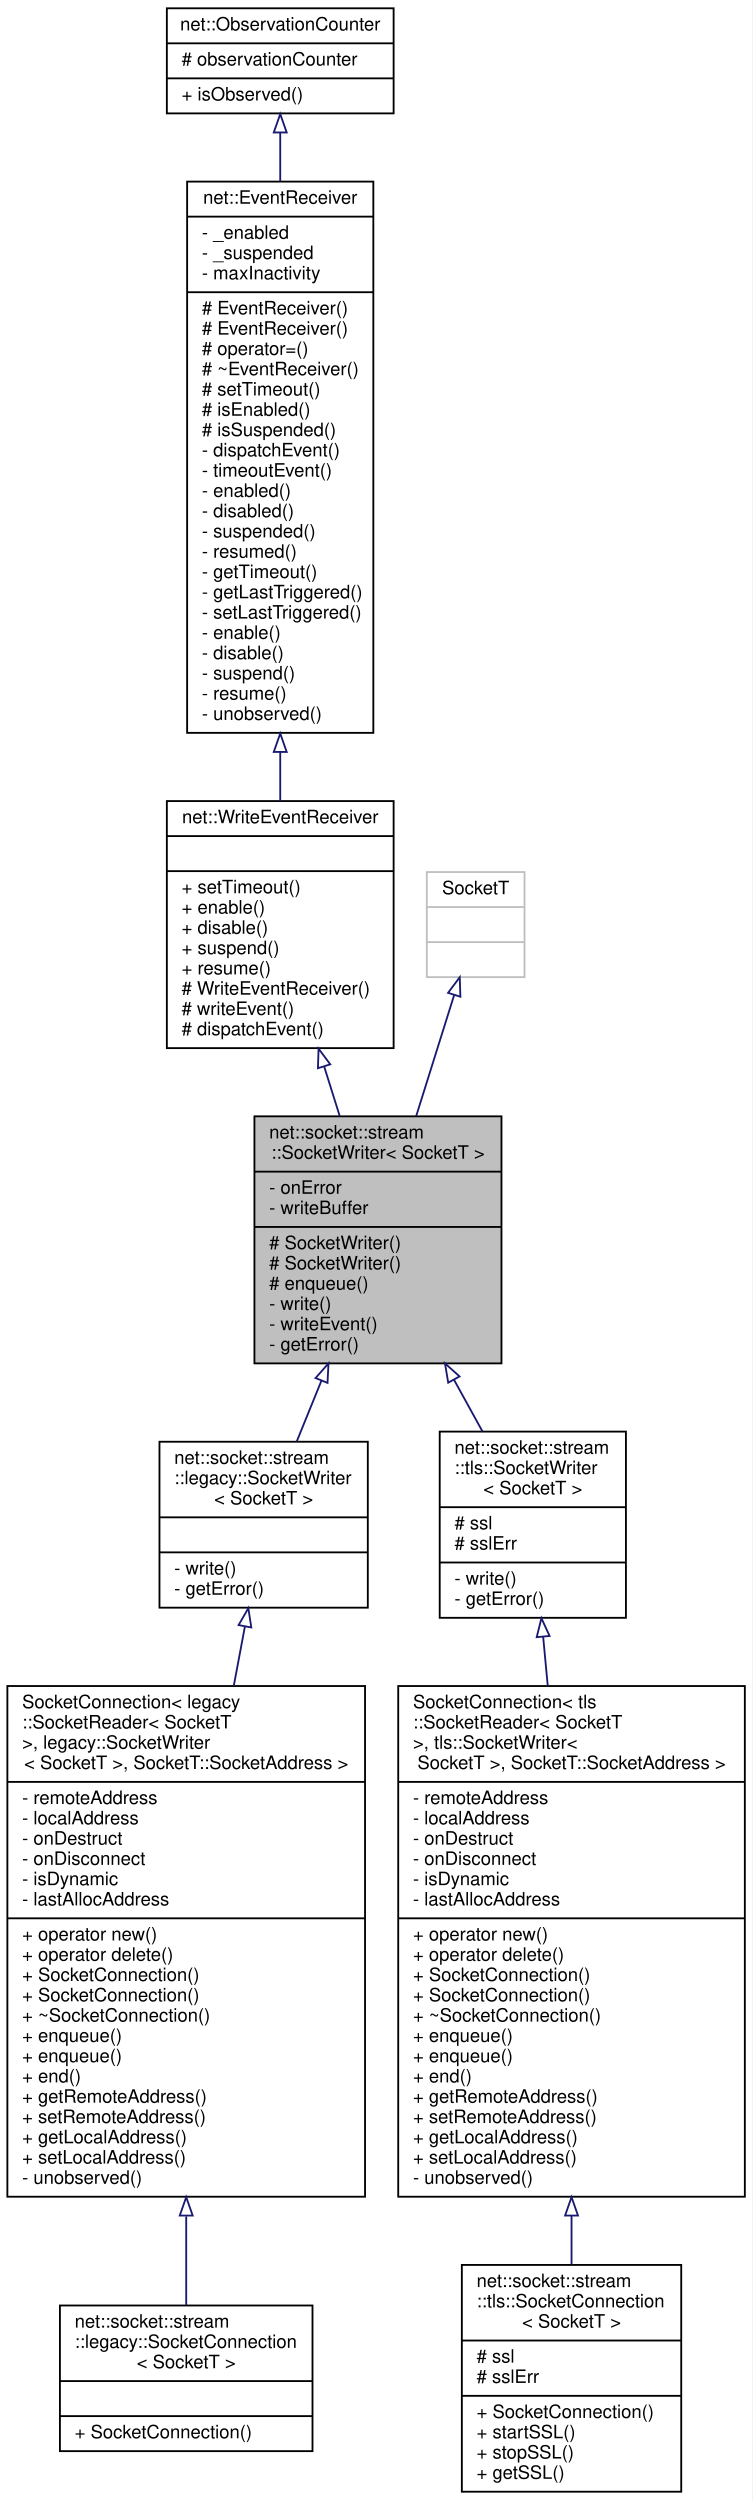
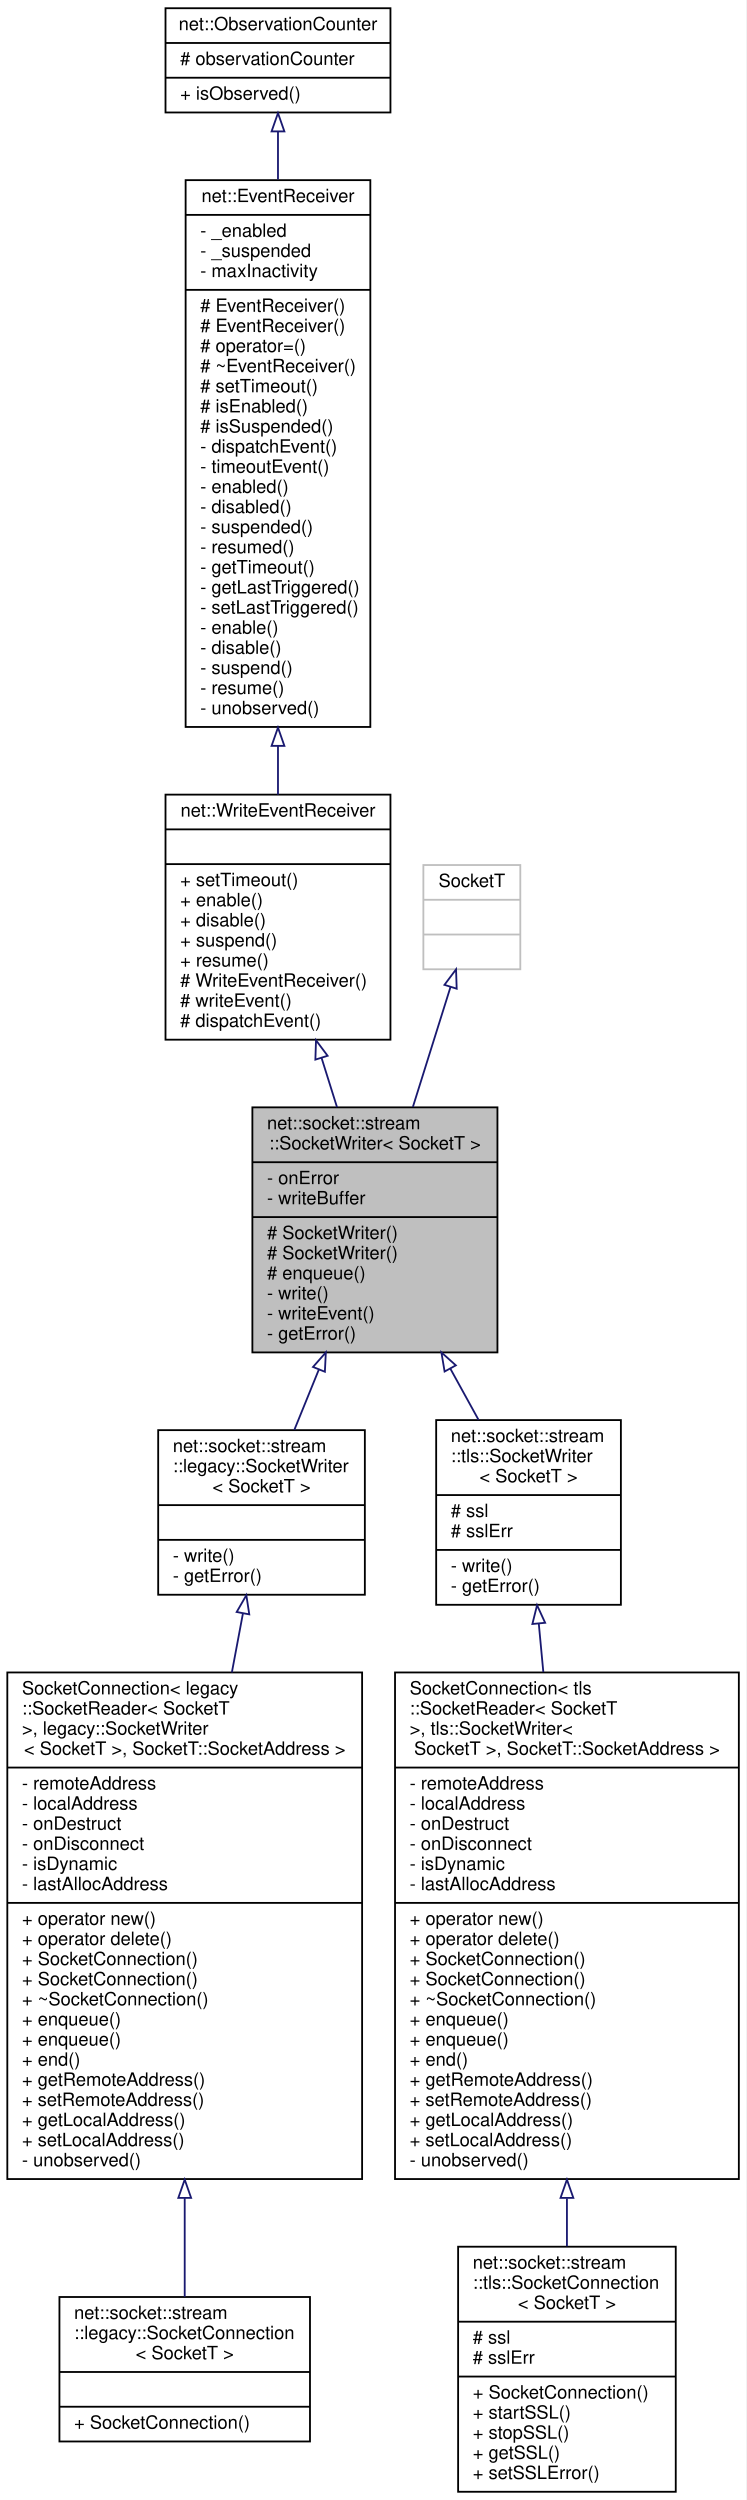
- <svg xmlns="http://www.w3.org/2000/svg" xmlns:xlink="http://www.w3.org/1999/xlink" width="408pt" height="1356pt" viewBox="0.00 0.00 408.00 1356.00">
-   <g id="graph0" class="graph" transform="scale(1 1) rotate(0) translate(4 1352)">
-     <polygon fill="white" stroke="transparent" points="-4,4 -4,-1352 404,-1352 404,4 -4,4" />
+ <svg xmlns="http://www.w3.org/2000/svg" xmlns:xlink="http://www.w3.org/1999/xlink" width="408pt" height="1367pt" viewBox="0.00 0.00 408.00 1367.00">
+   <g id="graph0" class="graph" transform="scale(1 1) rotate(0) translate(4 1363)">
+     <polygon fill="white" stroke="transparent" points="-4,4 -4,-1363 404,-1363 404,4 -4,4" />
    <g id="node1" class="node">
      <g id="a_node1">
        <a xlink:title=" ">
-           <polygon fill="#bfbfbf" stroke="black" points="134,-612.5 134,-746.5 268,-746.5 268,-612.5 134,-612.5" />
-           <text text-anchor="start" x="142" y="-734.5" font-family="Helvetica,sans-Serif" font-size="10.00">net::socket::stream</text>
-           <text text-anchor="middle" x="201" y="-723.5" font-family="Helvetica,sans-Serif" font-size="10.00">::SocketWriter&lt; SocketT &gt;</text>
-           <polyline fill="none" stroke="black" points="134,-716.5 268,-716.5 " />
-           <text text-anchor="start" x="142" y="-704.5" font-family="Helvetica,sans-Serif" font-size="10.00">- onError</text>
-           <text text-anchor="start" x="142" y="-693.5" font-family="Helvetica,sans-Serif" font-size="10.00">- writeBuffer</text>
-           <polyline fill="none" stroke="black" points="134,-686.5 268,-686.5 " />
+           <polygon fill="#bfbfbf" stroke="black" points="134,-623.5 134,-757.5 268,-757.5 268,-623.5 134,-623.5" />
+           <text text-anchor="start" x="142" y="-745.5" font-family="Helvetica,sans-Serif" font-size="10.00">net::socket::stream</text>
+           <text text-anchor="middle" x="201" y="-734.5" font-family="Helvetica,sans-Serif" font-size="10.00">::SocketWriter&lt; SocketT &gt;</text>
+           <polyline fill="none" stroke="black" points="134,-727.5 268,-727.5 " />
+           <text text-anchor="start" x="142" y="-715.5" font-family="Helvetica,sans-Serif" font-size="10.00">- onError</text>
+           <text text-anchor="start" x="142" y="-704.5" font-family="Helvetica,sans-Serif" font-size="10.00">- writeBuffer</text>
+           <polyline fill="none" stroke="black" points="134,-697.5 268,-697.5 " />
+           <text text-anchor="start" x="142" y="-685.5" font-family="Helvetica,sans-Serif" font-size="10.00"># SocketWriter()</text>
          <text text-anchor="start" x="142" y="-674.5" font-family="Helvetica,sans-Serif" font-size="10.00"># SocketWriter()</text>
-           <text text-anchor="start" x="142" y="-663.5" font-family="Helvetica,sans-Serif" font-size="10.00"># SocketWriter()</text>
-           <text text-anchor="start" x="142" y="-652.5" font-family="Helvetica,sans-Serif" font-size="10.00"># enqueue()</text>
-           <text text-anchor="start" x="142" y="-641.5" font-family="Helvetica,sans-Serif" font-size="10.00">- write()</text>
-           <text text-anchor="start" x="142" y="-630.5" font-family="Helvetica,sans-Serif" font-size="10.00">- writeEvent()</text>
-           <text text-anchor="start" x="142" y="-619.5" font-family="Helvetica,sans-Serif" font-size="10.00">- getError()</text>
+           <text text-anchor="start" x="142" y="-663.5" font-family="Helvetica,sans-Serif" font-size="10.00"># enqueue()</text>
+           <text text-anchor="start" x="142" y="-652.5" font-family="Helvetica,sans-Serif" font-size="10.00">- write()</text>
+           <text text-anchor="start" x="142" y="-641.5" font-family="Helvetica,sans-Serif" font-size="10.00">- writeEvent()</text>
+           <text text-anchor="start" x="142" y="-630.5" font-family="Helvetica,sans-Serif" font-size="10.00">- getError()</text>
        </a>
      </g>
    </g>
    <g id="node6" class="node">
      <g id="a_node6">
        <a xlink:href="classnet_1_1socket_1_1stream_1_1legacy_1_1_socket_writer.html" target="_top" xlink:title=" ">
-           <polygon fill="white" stroke="black" points="82.5,-480 82.5,-570 195.5,-570 195.5,-480 82.5,-480" />
-           <text text-anchor="start" x="90.5" y="-558" font-family="Helvetica,sans-Serif" font-size="10.00">net::socket::stream</text>
-           <text text-anchor="start" x="90.5" y="-547" font-family="Helvetica,sans-Serif" font-size="10.00">::legacy::SocketWriter</text>
-           <text text-anchor="middle" x="139" y="-536" font-family="Helvetica,sans-Serif" font-size="10.00">&lt; SocketT &gt;</text>
-           <polyline fill="none" stroke="black" points="82.5,-529 195.5,-529 " />
-           <text text-anchor="middle" x="139" y="-517" font-family="Helvetica,sans-Serif" font-size="10.00"> </text>
-           <polyline fill="none" stroke="black" points="82.5,-510 195.5,-510 " />
-           <text text-anchor="start" x="90.5" y="-498" font-family="Helvetica,sans-Serif" font-size="10.00">- write()</text>
-           <text text-anchor="start" x="90.5" y="-487" font-family="Helvetica,sans-Serif" font-size="10.00">- getError()</text>
+           <polygon fill="white" stroke="black" points="82.5,-491 82.5,-581 195.5,-581 195.5,-491 82.5,-491" />
+           <text text-anchor="start" x="90.5" y="-569" font-family="Helvetica,sans-Serif" font-size="10.00">net::socket::stream</text>
+           <text text-anchor="start" x="90.5" y="-558" font-family="Helvetica,sans-Serif" font-size="10.00">::legacy::SocketWriter</text>
+           <text text-anchor="middle" x="139" y="-547" font-family="Helvetica,sans-Serif" font-size="10.00">&lt; SocketT &gt;</text>
+           <polyline fill="none" stroke="black" points="82.5,-540 195.5,-540 " />
+           <text text-anchor="middle" x="139" y="-528" font-family="Helvetica,sans-Serif" font-size="10.00"> </text>
+           <polyline fill="none" stroke="black" points="82.5,-521 195.5,-521 " />
+           <text text-anchor="start" x="90.5" y="-509" font-family="Helvetica,sans-Serif" font-size="10.00">- write()</text>
+           <text text-anchor="start" x="90.5" y="-498" font-family="Helvetica,sans-Serif" font-size="10.00">- getError()</text>
        </a>
      </g>
    </g>
    <g id="edge5" class="edge">
-       <path fill="none" stroke="midnightblue" d="M170.32,-603.05C165.74,-591.76 161.14,-580.45 156.93,-570.11" />
-       <polygon fill="none" stroke="midnightblue" points="167.16,-604.55 174.17,-612.5 173.64,-601.92 167.16,-604.55" />
+       <path fill="none" stroke="midnightblue" d="M170.32,-614.05C165.74,-602.76 161.14,-591.45 156.93,-581.11" />
+       <polygon fill="none" stroke="midnightblue" points="167.16,-615.55 174.17,-623.5 173.64,-612.92 167.16,-615.55" />
    </g>
    <g id="node9" class="node">
      <g id="a_node9">
        <a xlink:href="classnet_1_1socket_1_1stream_1_1tls_1_1_socket_writer.html" target="_top" xlink:title=" ">
-           <polygon fill="white" stroke="black" points="234.5,-474.5 234.5,-575.5 335.5,-575.5 335.5,-474.5 234.5,-474.5" />
-           <text text-anchor="start" x="242.5" y="-563.5" font-family="Helvetica,sans-Serif" font-size="10.00">net::socket::stream</text>
-           <text text-anchor="start" x="242.5" y="-552.5" font-family="Helvetica,sans-Serif" font-size="10.00">::tls::SocketWriter</text>
-           <text text-anchor="middle" x="285" y="-541.5" font-family="Helvetica,sans-Serif" font-size="10.00">&lt; SocketT &gt;</text>
-           <polyline fill="none" stroke="black" points="234.5,-534.5 335.5,-534.5 " />
-           <text text-anchor="start" x="242.5" y="-522.5" font-family="Helvetica,sans-Serif" font-size="10.00"># ssl</text>
-           <text text-anchor="start" x="242.5" y="-511.5" font-family="Helvetica,sans-Serif" font-size="10.00"># sslErr</text>
-           <polyline fill="none" stroke="black" points="234.5,-504.5 335.5,-504.5 " />
-           <text text-anchor="start" x="242.5" y="-492.5" font-family="Helvetica,sans-Serif" font-size="10.00">- write()</text>
-           <text text-anchor="start" x="242.5" y="-481.5" font-family="Helvetica,sans-Serif" font-size="10.00">- getError()</text>
+           <polygon fill="white" stroke="black" points="234.5,-485.5 234.5,-586.5 335.5,-586.5 335.5,-485.5 234.5,-485.5" />
+           <text text-anchor="start" x="242.5" y="-574.5" font-family="Helvetica,sans-Serif" font-size="10.00">net::socket::stream</text>
+           <text text-anchor="start" x="242.5" y="-563.5" font-family="Helvetica,sans-Serif" font-size="10.00">::tls::SocketWriter</text>
+           <text text-anchor="middle" x="285" y="-552.5" font-family="Helvetica,sans-Serif" font-size="10.00">&lt; SocketT &gt;</text>
+           <polyline fill="none" stroke="black" points="234.5,-545.5 335.5,-545.5 " />
+           <text text-anchor="start" x="242.5" y="-533.5" font-family="Helvetica,sans-Serif" font-size="10.00"># ssl</text>
+           <text text-anchor="start" x="242.5" y="-522.5" font-family="Helvetica,sans-Serif" font-size="10.00"># sslErr</text>
+           <polyline fill="none" stroke="black" points="234.5,-515.5 335.5,-515.5 " />
+           <text text-anchor="start" x="242.5" y="-503.5" font-family="Helvetica,sans-Serif" font-size="10.00">- write()</text>
+           <text text-anchor="start" x="242.5" y="-492.5" font-family="Helvetica,sans-Serif" font-size="10.00">- getError()</text>
        </a>
      </g>
    </g>
    <g id="edge8" class="edge">
-       <path fill="none" stroke="midnightblue" d="M242.18,-603.74C247.45,-594.17 252.74,-584.57 257.71,-575.55" />
-       <polygon fill="none" stroke="midnightblue" points="239.11,-602.05 237.36,-612.5 245.25,-605.43 239.11,-602.05" />
+       <path fill="none" stroke="midnightblue" d="M242.18,-614.74C247.45,-605.17 252.74,-595.57 257.71,-586.55" />
+       <polygon fill="none" stroke="midnightblue" points="239.11,-613.05 237.36,-623.5 245.25,-616.43 239.11,-613.05" />
    </g>
    <g id="node2" class="node">
      <g id="a_node2">
        <a xlink:href="classnet_1_1_write_event_receiver.html" target="_top" xlink:title=" ">
-           <polygon fill="white" stroke="black" points="86.5,-783.5 86.5,-917.5 209.5,-917.5 209.5,-783.5 86.5,-783.5" />
-           <text text-anchor="middle" x="148" y="-905.5" font-family="Helvetica,sans-Serif" font-size="10.00">net::WriteEventReceiver</text>
-           <polyline fill="none" stroke="black" points="86.5,-898.5 209.5,-898.5 " />
-           <text text-anchor="middle" x="148" y="-886.5" font-family="Helvetica,sans-Serif" font-size="10.00"> </text>
-           <polyline fill="none" stroke="black" points="86.5,-879.5 209.5,-879.5 " />
-           <text text-anchor="start" x="94.5" y="-867.5" font-family="Helvetica,sans-Serif" font-size="10.00">+ setTimeout()</text>
-           <text text-anchor="start" x="94.5" y="-856.5" font-family="Helvetica,sans-Serif" font-size="10.00">+ enable()</text>
-           <text text-anchor="start" x="94.5" y="-845.5" font-family="Helvetica,sans-Serif" font-size="10.00">+ disable()</text>
-           <text text-anchor="start" x="94.5" y="-834.5" font-family="Helvetica,sans-Serif" font-size="10.00">+ suspend()</text>
-           <text text-anchor="start" x="94.5" y="-823.5" font-family="Helvetica,sans-Serif" font-size="10.00">+ resume()</text>
-           <text text-anchor="start" x="94.5" y="-812.5" font-family="Helvetica,sans-Serif" font-size="10.00"># WriteEventReceiver()</text>
-           <text text-anchor="start" x="94.5" y="-801.5" font-family="Helvetica,sans-Serif" font-size="10.00"># writeEvent()</text>
-           <text text-anchor="start" x="94.5" y="-790.5" font-family="Helvetica,sans-Serif" font-size="10.00"># dispatchEvent()</text>
+           <polygon fill="white" stroke="black" points="86.5,-794.5 86.5,-928.5 209.5,-928.5 209.5,-794.5 86.5,-794.5" />
+           <text text-anchor="middle" x="148" y="-916.5" font-family="Helvetica,sans-Serif" font-size="10.00">net::WriteEventReceiver</text>
+           <polyline fill="none" stroke="black" points="86.5,-909.5 209.5,-909.5 " />
+           <text text-anchor="middle" x="148" y="-897.5" font-family="Helvetica,sans-Serif" font-size="10.00"> </text>
+           <polyline fill="none" stroke="black" points="86.5,-890.5 209.5,-890.5 " />
+           <text text-anchor="start" x="94.5" y="-878.5" font-family="Helvetica,sans-Serif" font-size="10.00">+ setTimeout()</text>
+           <text text-anchor="start" x="94.5" y="-867.5" font-family="Helvetica,sans-Serif" font-size="10.00">+ enable()</text>
+           <text text-anchor="start" x="94.5" y="-856.5" font-family="Helvetica,sans-Serif" font-size="10.00">+ disable()</text>
+           <text text-anchor="start" x="94.5" y="-845.5" font-family="Helvetica,sans-Serif" font-size="10.00">+ suspend()</text>
+           <text text-anchor="start" x="94.5" y="-834.5" font-family="Helvetica,sans-Serif" font-size="10.00">+ resume()</text>
+           <text text-anchor="start" x="94.5" y="-823.5" font-family="Helvetica,sans-Serif" font-size="10.00"># WriteEventReceiver()</text>
+           <text text-anchor="start" x="94.5" y="-812.5" font-family="Helvetica,sans-Serif" font-size="10.00"># writeEvent()</text>
+           <text text-anchor="start" x="94.5" y="-801.5" font-family="Helvetica,sans-Serif" font-size="10.00"># dispatchEvent()</text>
        </a>
      </g>
    </g>
    <g id="edge1" class="edge">
-       <path fill="none" stroke="midnightblue" d="M171.83,-773.52C174.64,-764.55 177.5,-755.44 180.27,-746.62" />
-       <polygon fill="none" stroke="midnightblue" points="168.45,-772.6 168.79,-783.19 175.13,-774.7 168.45,-772.6" />
+       <path fill="none" stroke="midnightblue" d="M171.83,-784.52C174.64,-775.55 177.5,-766.44 180.27,-757.62" />
+       <polygon fill="none" stroke="midnightblue" points="168.45,-783.6 168.79,-794.19 175.13,-785.7 168.45,-783.6" />
    </g>
    <g id="node3" class="node">
      <g id="a_node3">
        <a xlink:href="classnet_1_1_event_receiver.html" target="_top" xlink:title=" ">
-           <polygon fill="white" stroke="black" points="97.5,-954.5 97.5,-1253.5 198.5,-1253.5 198.5,-954.5 97.5,-954.5" />
-           <text text-anchor="middle" x="148" y="-1241.5" font-family="Helvetica,sans-Serif" font-size="10.00">net::EventReceiver</text>
-           <polyline fill="none" stroke="black" points="97.5,-1234.5 198.5,-1234.5 " />
-           <text text-anchor="start" x="105.5" y="-1222.5" font-family="Helvetica,sans-Serif" font-size="10.00">- _enabled</text>
-           <text text-anchor="start" x="105.5" y="-1211.5" font-family="Helvetica,sans-Serif" font-size="10.00">- _suspended</text>
-           <text text-anchor="start" x="105.5" y="-1200.5" font-family="Helvetica,sans-Serif" font-size="10.00">- maxInactivity</text>
-           <polyline fill="none" stroke="black" points="97.5,-1193.5 198.5,-1193.5 " />
+           <polygon fill="white" stroke="black" points="97.5,-965.5 97.5,-1264.5 198.5,-1264.5 198.5,-965.5 97.5,-965.5" />
+           <text text-anchor="middle" x="148" y="-1252.5" font-family="Helvetica,sans-Serif" font-size="10.00">net::EventReceiver</text>
+           <polyline fill="none" stroke="black" points="97.5,-1245.5 198.5,-1245.5 " />
+           <text text-anchor="start" x="105.5" y="-1233.5" font-family="Helvetica,sans-Serif" font-size="10.00">- _enabled</text>
+           <text text-anchor="start" x="105.5" y="-1222.5" font-family="Helvetica,sans-Serif" font-size="10.00">- _suspended</text>
+           <text text-anchor="start" x="105.5" y="-1211.5" font-family="Helvetica,sans-Serif" font-size="10.00">- maxInactivity</text>
+           <polyline fill="none" stroke="black" points="97.5,-1204.5 198.5,-1204.5 " />
+           <text text-anchor="start" x="105.5" y="-1192.5" font-family="Helvetica,sans-Serif" font-size="10.00"># EventReceiver()</text>
          <text text-anchor="start" x="105.5" y="-1181.5" font-family="Helvetica,sans-Serif" font-size="10.00"># EventReceiver()</text>
-           <text text-anchor="start" x="105.5" y="-1170.5" font-family="Helvetica,sans-Serif" font-size="10.00"># EventReceiver()</text>
-           <text text-anchor="start" x="105.5" y="-1159.5" font-family="Helvetica,sans-Serif" font-size="10.00"># operator=()</text>
-           <text text-anchor="start" x="105.5" y="-1148.5" font-family="Helvetica,sans-Serif" font-size="10.00"># ~EventReceiver()</text>
-           <text text-anchor="start" x="105.5" y="-1137.5" font-family="Helvetica,sans-Serif" font-size="10.00"># setTimeout()</text>
-           <text text-anchor="start" x="105.5" y="-1126.5" font-family="Helvetica,sans-Serif" font-size="10.00"># isEnabled()</text>
-           <text text-anchor="start" x="105.5" y="-1115.5" font-family="Helvetica,sans-Serif" font-size="10.00"># isSuspended()</text>
-           <text text-anchor="start" x="105.5" y="-1104.5" font-family="Helvetica,sans-Serif" font-size="10.00">- dispatchEvent()</text>
-           <text text-anchor="start" x="105.5" y="-1093.5" font-family="Helvetica,sans-Serif" font-size="10.00">- timeoutEvent()</text>
-           <text text-anchor="start" x="105.5" y="-1082.5" font-family="Helvetica,sans-Serif" font-size="10.00">- enabled()</text>
-           <text text-anchor="start" x="105.5" y="-1071.5" font-family="Helvetica,sans-Serif" font-size="10.00">- disabled()</text>
-           <text text-anchor="start" x="105.5" y="-1060.5" font-family="Helvetica,sans-Serif" font-size="10.00">- suspended()</text>
-           <text text-anchor="start" x="105.5" y="-1049.5" font-family="Helvetica,sans-Serif" font-size="10.00">- resumed()</text>
-           <text text-anchor="start" x="105.5" y="-1038.5" font-family="Helvetica,sans-Serif" font-size="10.00">- getTimeout()</text>
-           <text text-anchor="start" x="105.5" y="-1027.5" font-family="Helvetica,sans-Serif" font-size="10.00">- getLastTriggered()</text>
-           <text text-anchor="start" x="105.5" y="-1016.5" font-family="Helvetica,sans-Serif" font-size="10.00">- setLastTriggered()</text>
-           <text text-anchor="start" x="105.5" y="-1005.5" font-family="Helvetica,sans-Serif" font-size="10.00">- enable()</text>
-           <text text-anchor="start" x="105.5" y="-994.5" font-family="Helvetica,sans-Serif" font-size="10.00">- disable()</text>
-           <text text-anchor="start" x="105.5" y="-983.5" font-family="Helvetica,sans-Serif" font-size="10.00">- suspend()</text>
-           <text text-anchor="start" x="105.5" y="-972.5" font-family="Helvetica,sans-Serif" font-size="10.00">- resume()</text>
-           <text text-anchor="start" x="105.5" y="-961.5" font-family="Helvetica,sans-Serif" font-size="10.00">- unobserved()</text>
+           <text text-anchor="start" x="105.5" y="-1170.5" font-family="Helvetica,sans-Serif" font-size="10.00"># operator=()</text>
+           <text text-anchor="start" x="105.5" y="-1159.5" font-family="Helvetica,sans-Serif" font-size="10.00"># ~EventReceiver()</text>
+           <text text-anchor="start" x="105.5" y="-1148.5" font-family="Helvetica,sans-Serif" font-size="10.00"># setTimeout()</text>
+           <text text-anchor="start" x="105.5" y="-1137.5" font-family="Helvetica,sans-Serif" font-size="10.00"># isEnabled()</text>
+           <text text-anchor="start" x="105.5" y="-1126.5" font-family="Helvetica,sans-Serif" font-size="10.00"># isSuspended()</text>
+           <text text-anchor="start" x="105.5" y="-1115.5" font-family="Helvetica,sans-Serif" font-size="10.00">- dispatchEvent()</text>
+           <text text-anchor="start" x="105.5" y="-1104.5" font-family="Helvetica,sans-Serif" font-size="10.00">- timeoutEvent()</text>
+           <text text-anchor="start" x="105.5" y="-1093.5" font-family="Helvetica,sans-Serif" font-size="10.00">- enabled()</text>
+           <text text-anchor="start" x="105.5" y="-1082.5" font-family="Helvetica,sans-Serif" font-size="10.00">- disabled()</text>
+           <text text-anchor="start" x="105.5" y="-1071.5" font-family="Helvetica,sans-Serif" font-size="10.00">- suspended()</text>
+           <text text-anchor="start" x="105.5" y="-1060.5" font-family="Helvetica,sans-Serif" font-size="10.00">- resumed()</text>
+           <text text-anchor="start" x="105.5" y="-1049.5" font-family="Helvetica,sans-Serif" font-size="10.00">- getTimeout()</text>
+           <text text-anchor="start" x="105.5" y="-1038.5" font-family="Helvetica,sans-Serif" font-size="10.00">- getLastTriggered()</text>
+           <text text-anchor="start" x="105.5" y="-1027.5" font-family="Helvetica,sans-Serif" font-size="10.00">- setLastTriggered()</text>
+           <text text-anchor="start" x="105.5" y="-1016.5" font-family="Helvetica,sans-Serif" font-size="10.00">- enable()</text>
+           <text text-anchor="start" x="105.5" y="-1005.5" font-family="Helvetica,sans-Serif" font-size="10.00">- disable()</text>
+           <text text-anchor="start" x="105.5" y="-994.5" font-family="Helvetica,sans-Serif" font-size="10.00">- suspend()</text>
+           <text text-anchor="start" x="105.5" y="-983.5" font-family="Helvetica,sans-Serif" font-size="10.00">- resume()</text>
+           <text text-anchor="start" x="105.5" y="-972.5" font-family="Helvetica,sans-Serif" font-size="10.00">- unobserved()</text>
        </a>
      </g>
    </g>
    <g id="edge2" class="edge">
-       <path fill="none" stroke="midnightblue" d="M148,-944.09C148,-934.9 148,-925.97 148,-917.5" />
-       <polygon fill="none" stroke="midnightblue" points="144.5,-944.16 148,-954.16 151.5,-944.16 144.5,-944.16" />
+       <path fill="none" stroke="midnightblue" d="M148,-955.09C148,-945.9 148,-936.97 148,-928.5" />
+       <polygon fill="none" stroke="midnightblue" points="144.5,-955.16 148,-965.16 151.5,-955.16 144.5,-955.16" />
    </g>
    <g id="node4" class="node">
      <g id="a_node4">
        <a xlink:href="classnet_1_1_observation_counter.html" target="_top" xlink:title=" ">
-           <polygon fill="white" stroke="black" points="86.5,-1290.5 86.5,-1347.5 209.5,-1347.5 209.5,-1290.5 86.5,-1290.5" />
-           <text text-anchor="middle" x="148" y="-1335.5" font-family="Helvetica,sans-Serif" font-size="10.00">net::ObservationCounter</text>
-           <polyline fill="none" stroke="black" points="86.5,-1328.5 209.5,-1328.5 " />
-           <text text-anchor="start" x="94.5" y="-1316.5" font-family="Helvetica,sans-Serif" font-size="10.00"># observationCounter</text>
-           <polyline fill="none" stroke="black" points="86.5,-1309.5 209.5,-1309.5 " />
-           <text text-anchor="start" x="94.5" y="-1297.5" font-family="Helvetica,sans-Serif" font-size="10.00">+ isObserved()</text>
+           <polygon fill="white" stroke="black" points="86.5,-1301.5 86.5,-1358.5 209.5,-1358.5 209.5,-1301.5 86.5,-1301.5" />
+           <text text-anchor="middle" x="148" y="-1346.5" font-family="Helvetica,sans-Serif" font-size="10.00">net::ObservationCounter</text>
+           <polyline fill="none" stroke="black" points="86.5,-1339.5 209.5,-1339.5 " />
+           <text text-anchor="start" x="94.5" y="-1327.5" font-family="Helvetica,sans-Serif" font-size="10.00"># observationCounter</text>
+           <polyline fill="none" stroke="black" points="86.5,-1320.5 209.5,-1320.5 " />
+           <text text-anchor="start" x="94.5" y="-1308.5" font-family="Helvetica,sans-Serif" font-size="10.00">+ isObserved()</text>
        </a>
      </g>
    </g>
    <g id="edge3" class="edge">
-       <path fill="none" stroke="midnightblue" d="M148,-1279.92C148,-1272 148,-1263.19 148,-1253.87" />
-       <polygon fill="none" stroke="midnightblue" points="144.5,-1280.15 148,-1290.15 151.5,-1280.15 144.5,-1280.15" />
+       <path fill="none" stroke="midnightblue" d="M148,-1290.92C148,-1283 148,-1274.19 148,-1264.87" />
+       <polygon fill="none" stroke="midnightblue" points="144.5,-1291.15 148,-1301.15 151.5,-1291.15 144.5,-1291.15" />
    </g>
    <g id="node5" class="node">
      <g id="a_node5">
        <a xlink:title=" ">
-           <polygon fill="white" stroke="#bfbfbf" points="227.5,-822 227.5,-879 280.5,-879 280.5,-822 227.5,-822" />
-           <text text-anchor="middle" x="254" y="-867" font-family="Helvetica,sans-Serif" font-size="10.00">SocketT</text>
-           <polyline fill="none" stroke="#bfbfbf" points="227.5,-860 280.5,-860 " />
-           <text text-anchor="middle" x="254" y="-848" font-family="Helvetica,sans-Serif" font-size="10.00"> </text>
-           <polyline fill="none" stroke="#bfbfbf" points="227.5,-841 280.5,-841 " />
-           <text text-anchor="middle" x="254" y="-829" font-family="Helvetica,sans-Serif" font-size="10.00"> </text>
+           <polygon fill="white" stroke="#bfbfbf" points="227.5,-833 227.5,-890 280.5,-890 280.5,-833 227.5,-833" />
+           <text text-anchor="middle" x="254" y="-878" font-family="Helvetica,sans-Serif" font-size="10.00">SocketT</text>
+           <polyline fill="none" stroke="#bfbfbf" points="227.5,-871 280.5,-871 " />
+           <text text-anchor="middle" x="254" y="-859" font-family="Helvetica,sans-Serif" font-size="10.00"> </text>
+           <polyline fill="none" stroke="#bfbfbf" points="227.5,-852 280.5,-852 " />
+           <text text-anchor="middle" x="254" y="-840" font-family="Helvetica,sans-Serif" font-size="10.00"> </text>
        </a>
      </g>
    </g>
    <g id="edge4" class="edge">
-       <path fill="none" stroke="midnightblue" d="M242.36,-812.38C236.32,-793.12 228.76,-769.02 221.76,-746.7" />
-       <polygon fill="none" stroke="midnightblue" points="239.03,-813.48 245.37,-821.97 245.71,-811.38 239.03,-813.48" />
+       <path fill="none" stroke="midnightblue" d="M242.36,-823.38C236.32,-804.12 228.76,-780.02 221.76,-757.7" />
+       <polygon fill="none" stroke="midnightblue" points="239.03,-824.48 245.37,-832.97 245.71,-822.38 239.03,-824.48" />
    </g>
    <g id="node7" class="node">
      <g id="a_node7">
        <a xlink:href="classnet_1_1socket_1_1stream_1_1_socket_connection.html" target="_top" xlink:title=" ">
-           <polygon fill="white" stroke="black" points="0,-160.5 0,-437.5 194,-437.5 194,-160.5 0,-160.5" />
-           <text text-anchor="start" x="8" y="-425.5" font-family="Helvetica,sans-Serif" font-size="10.00">SocketConnection&lt; legacy</text>
-           <text text-anchor="start" x="8" y="-414.5" font-family="Helvetica,sans-Serif" font-size="10.00">::SocketReader&lt; SocketT</text>
-           <text text-anchor="start" x="8" y="-403.5" font-family="Helvetica,sans-Serif" font-size="10.00"> &gt;, legacy::SocketWriter</text>
-           <text text-anchor="middle" x="97" y="-392.5" font-family="Helvetica,sans-Serif" font-size="10.00">&lt; SocketT &gt;, SocketT::SocketAddress &gt;</text>
-           <polyline fill="none" stroke="black" points="0,-385.5 194,-385.5 " />
-           <text text-anchor="start" x="8" y="-373.5" font-family="Helvetica,sans-Serif" font-size="10.00">- remoteAddress</text>
-           <text text-anchor="start" x="8" y="-362.5" font-family="Helvetica,sans-Serif" font-size="10.00">- localAddress</text>
-           <text text-anchor="start" x="8" y="-351.5" font-family="Helvetica,sans-Serif" font-size="10.00">- onDestruct</text>
-           <text text-anchor="start" x="8" y="-340.5" font-family="Helvetica,sans-Serif" font-size="10.00">- onDisconnect</text>
-           <text text-anchor="start" x="8" y="-329.5" font-family="Helvetica,sans-Serif" font-size="10.00">- isDynamic</text>
-           <text text-anchor="start" x="8" y="-318.5" font-family="Helvetica,sans-Serif" font-size="10.00">- lastAllocAddress</text>
-           <polyline fill="none" stroke="black" points="0,-311.5 194,-311.5 " />
-           <text text-anchor="start" x="8" y="-299.5" font-family="Helvetica,sans-Serif" font-size="10.00">+ operator new()</text>
-           <text text-anchor="start" x="8" y="-288.5" font-family="Helvetica,sans-Serif" font-size="10.00">+ operator delete()</text>
+           <polygon fill="white" stroke="black" points="0,-171.5 0,-448.5 194,-448.5 194,-171.5 0,-171.5" />
+           <text text-anchor="start" x="8" y="-436.5" font-family="Helvetica,sans-Serif" font-size="10.00">SocketConnection&lt; legacy</text>
+           <text text-anchor="start" x="8" y="-425.5" font-family="Helvetica,sans-Serif" font-size="10.00">::SocketReader&lt; SocketT</text>
+           <text text-anchor="start" x="8" y="-414.5" font-family="Helvetica,sans-Serif" font-size="10.00"> &gt;, legacy::SocketWriter</text>
+           <text text-anchor="middle" x="97" y="-403.5" font-family="Helvetica,sans-Serif" font-size="10.00">&lt; SocketT &gt;, SocketT::SocketAddress &gt;</text>
+           <polyline fill="none" stroke="black" points="0,-396.5 194,-396.5 " />
+           <text text-anchor="start" x="8" y="-384.5" font-family="Helvetica,sans-Serif" font-size="10.00">- remoteAddress</text>
+           <text text-anchor="start" x="8" y="-373.5" font-family="Helvetica,sans-Serif" font-size="10.00">- localAddress</text>
+           <text text-anchor="start" x="8" y="-362.5" font-family="Helvetica,sans-Serif" font-size="10.00">- onDestruct</text>
+           <text text-anchor="start" x="8" y="-351.5" font-family="Helvetica,sans-Serif" font-size="10.00">- onDisconnect</text>
+           <text text-anchor="start" x="8" y="-340.5" font-family="Helvetica,sans-Serif" font-size="10.00">- isDynamic</text>
+           <text text-anchor="start" x="8" y="-329.5" font-family="Helvetica,sans-Serif" font-size="10.00">- lastAllocAddress</text>
+           <polyline fill="none" stroke="black" points="0,-322.5 194,-322.5 " />
+           <text text-anchor="start" x="8" y="-310.5" font-family="Helvetica,sans-Serif" font-size="10.00">+ operator new()</text>
+           <text text-anchor="start" x="8" y="-299.5" font-family="Helvetica,sans-Serif" font-size="10.00">+ operator delete()</text>
+           <text text-anchor="start" x="8" y="-288.5" font-family="Helvetica,sans-Serif" font-size="10.00">+ SocketConnection()</text>
          <text text-anchor="start" x="8" y="-277.5" font-family="Helvetica,sans-Serif" font-size="10.00">+ SocketConnection()</text>
-           <text text-anchor="start" x="8" y="-266.5" font-family="Helvetica,sans-Serif" font-size="10.00">+ SocketConnection()</text>
-           <text text-anchor="start" x="8" y="-255.5" font-family="Helvetica,sans-Serif" font-size="10.00">+ ~SocketConnection()</text>
+           <text text-anchor="start" x="8" y="-266.5" font-family="Helvetica,sans-Serif" font-size="10.00">+ ~SocketConnection()</text>
+           <text text-anchor="start" x="8" y="-255.5" font-family="Helvetica,sans-Serif" font-size="10.00">+ enqueue()</text>
          <text text-anchor="start" x="8" y="-244.5" font-family="Helvetica,sans-Serif" font-size="10.00">+ enqueue()</text>
-           <text text-anchor="start" x="8" y="-233.5" font-family="Helvetica,sans-Serif" font-size="10.00">+ enqueue()</text>
-           <text text-anchor="start" x="8" y="-222.5" font-family="Helvetica,sans-Serif" font-size="10.00">+ end()</text>
-           <text text-anchor="start" x="8" y="-211.5" font-family="Helvetica,sans-Serif" font-size="10.00">+ getRemoteAddress()</text>
-           <text text-anchor="start" x="8" y="-200.5" font-family="Helvetica,sans-Serif" font-size="10.00">+ setRemoteAddress()</text>
-           <text text-anchor="start" x="8" y="-189.5" font-family="Helvetica,sans-Serif" font-size="10.00">+ getLocalAddress()</text>
-           <text text-anchor="start" x="8" y="-178.5" font-family="Helvetica,sans-Serif" font-size="10.00">+ setLocalAddress()</text>
-           <text text-anchor="start" x="8" y="-167.5" font-family="Helvetica,sans-Serif" font-size="10.00">- unobserved()</text>
+           <text text-anchor="start" x="8" y="-233.5" font-family="Helvetica,sans-Serif" font-size="10.00">+ end()</text>
+           <text text-anchor="start" x="8" y="-222.5" font-family="Helvetica,sans-Serif" font-size="10.00">+ getRemoteAddress()</text>
+           <text text-anchor="start" x="8" y="-211.5" font-family="Helvetica,sans-Serif" font-size="10.00">+ setRemoteAddress()</text>
+           <text text-anchor="start" x="8" y="-200.5" font-family="Helvetica,sans-Serif" font-size="10.00">+ getLocalAddress()</text>
+           <text text-anchor="start" x="8" y="-189.5" font-family="Helvetica,sans-Serif" font-size="10.00">+ setLocalAddress()</text>
+           <text text-anchor="start" x="8" y="-178.5" font-family="Helvetica,sans-Serif" font-size="10.00">- unobserved()</text>
        </a>
      </g>
    </g>
    <g id="edge6" class="edge">
-       <path fill="none" stroke="midnightblue" d="M128.81,-469.64C126.93,-459.62 124.89,-448.76 122.79,-437.54" />
-       <polygon fill="none" stroke="midnightblue" points="125.42,-470.56 130.7,-479.74 132.3,-469.27 125.42,-470.56" />
+       <path fill="none" stroke="midnightblue" d="M128.81,-480.64C126.93,-470.62 124.89,-459.76 122.79,-448.54" />
+       <polygon fill="none" stroke="midnightblue" points="125.42,-481.56 130.7,-490.74 132.3,-480.27 125.42,-481.56" />
    </g>
    <g id="node8" class="node">
      <g id="a_node8">
        <a xlink:href="classnet_1_1socket_1_1stream_1_1legacy_1_1_socket_connection.html" target="_top" xlink:title=" ">
-           <polygon fill="white" stroke="black" points="28.5,-22.5 28.5,-101.5 165.5,-101.5 165.5,-22.5 28.5,-22.5" />
-           <text text-anchor="start" x="36.5" y="-89.5" font-family="Helvetica,sans-Serif" font-size="10.00">net::socket::stream</text>
-           <text text-anchor="start" x="36.5" y="-78.5" font-family="Helvetica,sans-Serif" font-size="10.00">::legacy::SocketConnection</text>
-           <text text-anchor="middle" x="97" y="-67.5" font-family="Helvetica,sans-Serif" font-size="10.00">&lt; SocketT &gt;</text>
-           <polyline fill="none" stroke="black" points="28.5,-60.5 165.5,-60.5 " />
-           <text text-anchor="middle" x="97" y="-48.5" font-family="Helvetica,sans-Serif" font-size="10.00"> </text>
-           <polyline fill="none" stroke="black" points="28.5,-41.5 165.5,-41.5 " />
-           <text text-anchor="start" x="36.5" y="-29.5" font-family="Helvetica,sans-Serif" font-size="10.00">+ SocketConnection()</text>
+           <polygon fill="white" stroke="black" points="28.5,-28 28.5,-107 165.5,-107 165.5,-28 28.5,-28" />
+           <text text-anchor="start" x="36.5" y="-95" font-family="Helvetica,sans-Serif" font-size="10.00">net::socket::stream</text>
+           <text text-anchor="start" x="36.5" y="-84" font-family="Helvetica,sans-Serif" font-size="10.00">::legacy::SocketConnection</text>
+           <text text-anchor="middle" x="97" y="-73" font-family="Helvetica,sans-Serif" font-size="10.00">&lt; SocketT &gt;</text>
+           <polyline fill="none" stroke="black" points="28.5,-66 165.5,-66 " />
+           <text text-anchor="middle" x="97" y="-54" font-family="Helvetica,sans-Serif" font-size="10.00"> </text>
+           <polyline fill="none" stroke="black" points="28.5,-47 165.5,-47 " />
+           <text text-anchor="start" x="36.5" y="-35" font-family="Helvetica,sans-Serif" font-size="10.00">+ SocketConnection()</text>
        </a>
      </g>
    </g>
    <g id="edge7" class="edge">
-       <path fill="none" stroke="midnightblue" d="M97,-149.82C97,-132.22 97,-115.6 97,-101.72" />
-       <polygon fill="none" stroke="midnightblue" points="93.5,-150.28 97,-160.28 100.5,-150.28 93.5,-150.28" />
+       <path fill="none" stroke="midnightblue" d="M97,-161.07C97,-141.25 97,-122.49 97,-107.11" />
+       <polygon fill="none" stroke="midnightblue" points="93.5,-161.19 97,-171.19 100.5,-161.19 93.5,-161.19" />
    </g>
    <g id="node10" class="node">
      <g id="a_node10">
        <a xlink:href="classnet_1_1socket_1_1stream_1_1_socket_connection.html" target="_top" xlink:title=" ">
-           <polygon fill="white" stroke="black" points="212,-160.5 212,-437.5 400,-437.5 400,-160.5 212,-160.5" />
-           <text text-anchor="start" x="220" y="-425.5" font-family="Helvetica,sans-Serif" font-size="10.00">SocketConnection&lt; tls</text>
-           <text text-anchor="start" x="220" y="-414.5" font-family="Helvetica,sans-Serif" font-size="10.00">::SocketReader&lt; SocketT</text>
-           <text text-anchor="start" x="220" y="-403.5" font-family="Helvetica,sans-Serif" font-size="10.00"> &gt;, tls::SocketWriter&lt;</text>
-           <text text-anchor="middle" x="306" y="-392.5" font-family="Helvetica,sans-Serif" font-size="10.00"> SocketT &gt;, SocketT::SocketAddress &gt;</text>
-           <polyline fill="none" stroke="black" points="212,-385.5 400,-385.5 " />
-           <text text-anchor="start" x="220" y="-373.5" font-family="Helvetica,sans-Serif" font-size="10.00">- remoteAddress</text>
-           <text text-anchor="start" x="220" y="-362.5" font-family="Helvetica,sans-Serif" font-size="10.00">- localAddress</text>
-           <text text-anchor="start" x="220" y="-351.5" font-family="Helvetica,sans-Serif" font-size="10.00">- onDestruct</text>
-           <text text-anchor="start" x="220" y="-340.5" font-family="Helvetica,sans-Serif" font-size="10.00">- onDisconnect</text>
-           <text text-anchor="start" x="220" y="-329.5" font-family="Helvetica,sans-Serif" font-size="10.00">- isDynamic</text>
-           <text text-anchor="start" x="220" y="-318.5" font-family="Helvetica,sans-Serif" font-size="10.00">- lastAllocAddress</text>
-           <polyline fill="none" stroke="black" points="212,-311.5 400,-311.5 " />
-           <text text-anchor="start" x="220" y="-299.5" font-family="Helvetica,sans-Serif" font-size="10.00">+ operator new()</text>
-           <text text-anchor="start" x="220" y="-288.5" font-family="Helvetica,sans-Serif" font-size="10.00">+ operator delete()</text>
+           <polygon fill="white" stroke="black" points="212,-171.5 212,-448.5 400,-448.5 400,-171.5 212,-171.5" />
+           <text text-anchor="start" x="220" y="-436.5" font-family="Helvetica,sans-Serif" font-size="10.00">SocketConnection&lt; tls</text>
+           <text text-anchor="start" x="220" y="-425.5" font-family="Helvetica,sans-Serif" font-size="10.00">::SocketReader&lt; SocketT</text>
+           <text text-anchor="start" x="220" y="-414.5" font-family="Helvetica,sans-Serif" font-size="10.00"> &gt;, tls::SocketWriter&lt;</text>
+           <text text-anchor="middle" x="306" y="-403.5" font-family="Helvetica,sans-Serif" font-size="10.00"> SocketT &gt;, SocketT::SocketAddress &gt;</text>
+           <polyline fill="none" stroke="black" points="212,-396.5 400,-396.5 " />
+           <text text-anchor="start" x="220" y="-384.5" font-family="Helvetica,sans-Serif" font-size="10.00">- remoteAddress</text>
+           <text text-anchor="start" x="220" y="-373.5" font-family="Helvetica,sans-Serif" font-size="10.00">- localAddress</text>
+           <text text-anchor="start" x="220" y="-362.5" font-family="Helvetica,sans-Serif" font-size="10.00">- onDestruct</text>
+           <text text-anchor="start" x="220" y="-351.5" font-family="Helvetica,sans-Serif" font-size="10.00">- onDisconnect</text>
+           <text text-anchor="start" x="220" y="-340.5" font-family="Helvetica,sans-Serif" font-size="10.00">- isDynamic</text>
+           <text text-anchor="start" x="220" y="-329.5" font-family="Helvetica,sans-Serif" font-size="10.00">- lastAllocAddress</text>
+           <polyline fill="none" stroke="black" points="212,-322.5 400,-322.5 " />
+           <text text-anchor="start" x="220" y="-310.5" font-family="Helvetica,sans-Serif" font-size="10.00">+ operator new()</text>
+           <text text-anchor="start" x="220" y="-299.5" font-family="Helvetica,sans-Serif" font-size="10.00">+ operator delete()</text>
+           <text text-anchor="start" x="220" y="-288.5" font-family="Helvetica,sans-Serif" font-size="10.00">+ SocketConnection()</text>
          <text text-anchor="start" x="220" y="-277.5" font-family="Helvetica,sans-Serif" font-size="10.00">+ SocketConnection()</text>
-           <text text-anchor="start" x="220" y="-266.5" font-family="Helvetica,sans-Serif" font-size="10.00">+ SocketConnection()</text>
-           <text text-anchor="start" x="220" y="-255.5" font-family="Helvetica,sans-Serif" font-size="10.00">+ ~SocketConnection()</text>
+           <text text-anchor="start" x="220" y="-266.5" font-family="Helvetica,sans-Serif" font-size="10.00">+ ~SocketConnection()</text>
+           <text text-anchor="start" x="220" y="-255.5" font-family="Helvetica,sans-Serif" font-size="10.00">+ enqueue()</text>
          <text text-anchor="start" x="220" y="-244.5" font-family="Helvetica,sans-Serif" font-size="10.00">+ enqueue()</text>
-           <text text-anchor="start" x="220" y="-233.5" font-family="Helvetica,sans-Serif" font-size="10.00">+ enqueue()</text>
-           <text text-anchor="start" x="220" y="-222.5" font-family="Helvetica,sans-Serif" font-size="10.00">+ end()</text>
-           <text text-anchor="start" x="220" y="-211.5" font-family="Helvetica,sans-Serif" font-size="10.00">+ getRemoteAddress()</text>
-           <text text-anchor="start" x="220" y="-200.5" font-family="Helvetica,sans-Serif" font-size="10.00">+ setRemoteAddress()</text>
-           <text text-anchor="start" x="220" y="-189.5" font-family="Helvetica,sans-Serif" font-size="10.00">+ getLocalAddress()</text>
-           <text text-anchor="start" x="220" y="-178.5" font-family="Helvetica,sans-Serif" font-size="10.00">+ setLocalAddress()</text>
-           <text text-anchor="start" x="220" y="-167.5" font-family="Helvetica,sans-Serif" font-size="10.00">- unobserved()</text>
+           <text text-anchor="start" x="220" y="-233.5" font-family="Helvetica,sans-Serif" font-size="10.00">+ end()</text>
+           <text text-anchor="start" x="220" y="-222.5" font-family="Helvetica,sans-Serif" font-size="10.00">+ getRemoteAddress()</text>
+           <text text-anchor="start" x="220" y="-211.5" font-family="Helvetica,sans-Serif" font-size="10.00">+ setRemoteAddress()</text>
+           <text text-anchor="start" x="220" y="-200.5" font-family="Helvetica,sans-Serif" font-size="10.00">+ getLocalAddress()</text>
+           <text text-anchor="start" x="220" y="-189.5" font-family="Helvetica,sans-Serif" font-size="10.00">+ setLocalAddress()</text>
+           <text text-anchor="start" x="220" y="-178.5" font-family="Helvetica,sans-Serif" font-size="10.00">- unobserved()</text>
        </a>
      </g>
    </g>
    <g id="edge9" class="edge">
-       <path fill="none" stroke="midnightblue" d="M290.6,-464.27C291.39,-455.84 292.23,-446.9 293.09,-437.72" />
-       <polygon fill="none" stroke="midnightblue" points="287.11,-464 289.66,-474.29 294.08,-464.66 287.11,-464" />
+       <path fill="none" stroke="midnightblue" d="M290.6,-475.27C291.39,-466.84 292.23,-457.9 293.09,-448.72" />
+       <polygon fill="none" stroke="midnightblue" points="287.11,-475 289.66,-485.29 294.08,-475.66 287.11,-475" />
    </g>
    <g id="node11" class="node">
      <g id="a_node11">
        <a xlink:href="classnet_1_1socket_1_1stream_1_1tls_1_1_socket_connection.html" target="_top" xlink:title=" ">
-           <polygon fill="white" stroke="black" points="246.5,-0.5 246.5,-123.5 365.5,-123.5 365.5,-0.5 246.5,-0.5" />
-           <text text-anchor="start" x="254.5" y="-111.5" font-family="Helvetica,sans-Serif" font-size="10.00">net::socket::stream</text>
-           <text text-anchor="start" x="254.5" y="-100.5" font-family="Helvetica,sans-Serif" font-size="10.00">::tls::SocketConnection</text>
-           <text text-anchor="middle" x="306" y="-89.5" font-family="Helvetica,sans-Serif" font-size="10.00">&lt; SocketT &gt;</text>
-           <polyline fill="none" stroke="black" points="246.5,-82.5 365.5,-82.5 " />
-           <text text-anchor="start" x="254.5" y="-70.5" font-family="Helvetica,sans-Serif" font-size="10.00"># ssl</text>
-           <text text-anchor="start" x="254.5" y="-59.5" font-family="Helvetica,sans-Serif" font-size="10.00"># sslErr</text>
-           <polyline fill="none" stroke="black" points="246.5,-52.5 365.5,-52.5 " />
-           <text text-anchor="start" x="254.5" y="-40.5" font-family="Helvetica,sans-Serif" font-size="10.00">+ SocketConnection()</text>
-           <text text-anchor="start" x="254.5" y="-29.5" font-family="Helvetica,sans-Serif" font-size="10.00">+ startSSL()</text>
-           <text text-anchor="start" x="254.5" y="-18.5" font-family="Helvetica,sans-Serif" font-size="10.00">+ stopSSL()</text>
-           <text text-anchor="start" x="254.5" y="-7.5" font-family="Helvetica,sans-Serif" font-size="10.00">+ getSSL()</text>
+           <polygon fill="white" stroke="black" points="246.5,-0.5 246.5,-134.5 365.5,-134.5 365.5,-0.5 246.5,-0.5" />
+           <text text-anchor="start" x="254.5" y="-122.5" font-family="Helvetica,sans-Serif" font-size="10.00">net::socket::stream</text>
+           <text text-anchor="start" x="254.5" y="-111.5" font-family="Helvetica,sans-Serif" font-size="10.00">::tls::SocketConnection</text>
+           <text text-anchor="middle" x="306" y="-100.5" font-family="Helvetica,sans-Serif" font-size="10.00">&lt; SocketT &gt;</text>
+           <polyline fill="none" stroke="black" points="246.5,-93.5 365.5,-93.5 " />
+           <text text-anchor="start" x="254.5" y="-81.5" font-family="Helvetica,sans-Serif" font-size="10.00"># ssl</text>
+           <text text-anchor="start" x="254.5" y="-70.5" font-family="Helvetica,sans-Serif" font-size="10.00"># sslErr</text>
+           <polyline fill="none" stroke="black" points="246.5,-63.5 365.5,-63.5 " />
+           <text text-anchor="start" x="254.5" y="-51.5" font-family="Helvetica,sans-Serif" font-size="10.00">+ SocketConnection()</text>
+           <text text-anchor="start" x="254.5" y="-40.5" font-family="Helvetica,sans-Serif" font-size="10.00">+ startSSL()</text>
+           <text text-anchor="start" x="254.5" y="-29.5" font-family="Helvetica,sans-Serif" font-size="10.00">+ stopSSL()</text>
+           <text text-anchor="start" x="254.5" y="-18.5" font-family="Helvetica,sans-Serif" font-size="10.00">+ getSSL()</text>
+           <text text-anchor="start" x="254.5" y="-7.5" font-family="Helvetica,sans-Serif" font-size="10.00">+ setSSLError()</text>
        </a>
      </g>
    </g>
    <g id="edge10" class="edge">
-       <path fill="none" stroke="midnightblue" d="M306,-150.22C306,-141.04 306,-132.12 306,-123.71" />
-       <polygon fill="none" stroke="midnightblue" points="302.5,-150.28 306,-160.28 309.5,-150.28 302.5,-150.28" />
+       <path fill="none" stroke="midnightblue" d="M306,-160.93C306,-151.92 306,-143.12 306,-134.76" />
+       <polygon fill="none" stroke="midnightblue" points="302.5,-161.19 306,-171.19 309.5,-161.19 302.5,-161.19" />
    </g>
  </g>
</svg>
